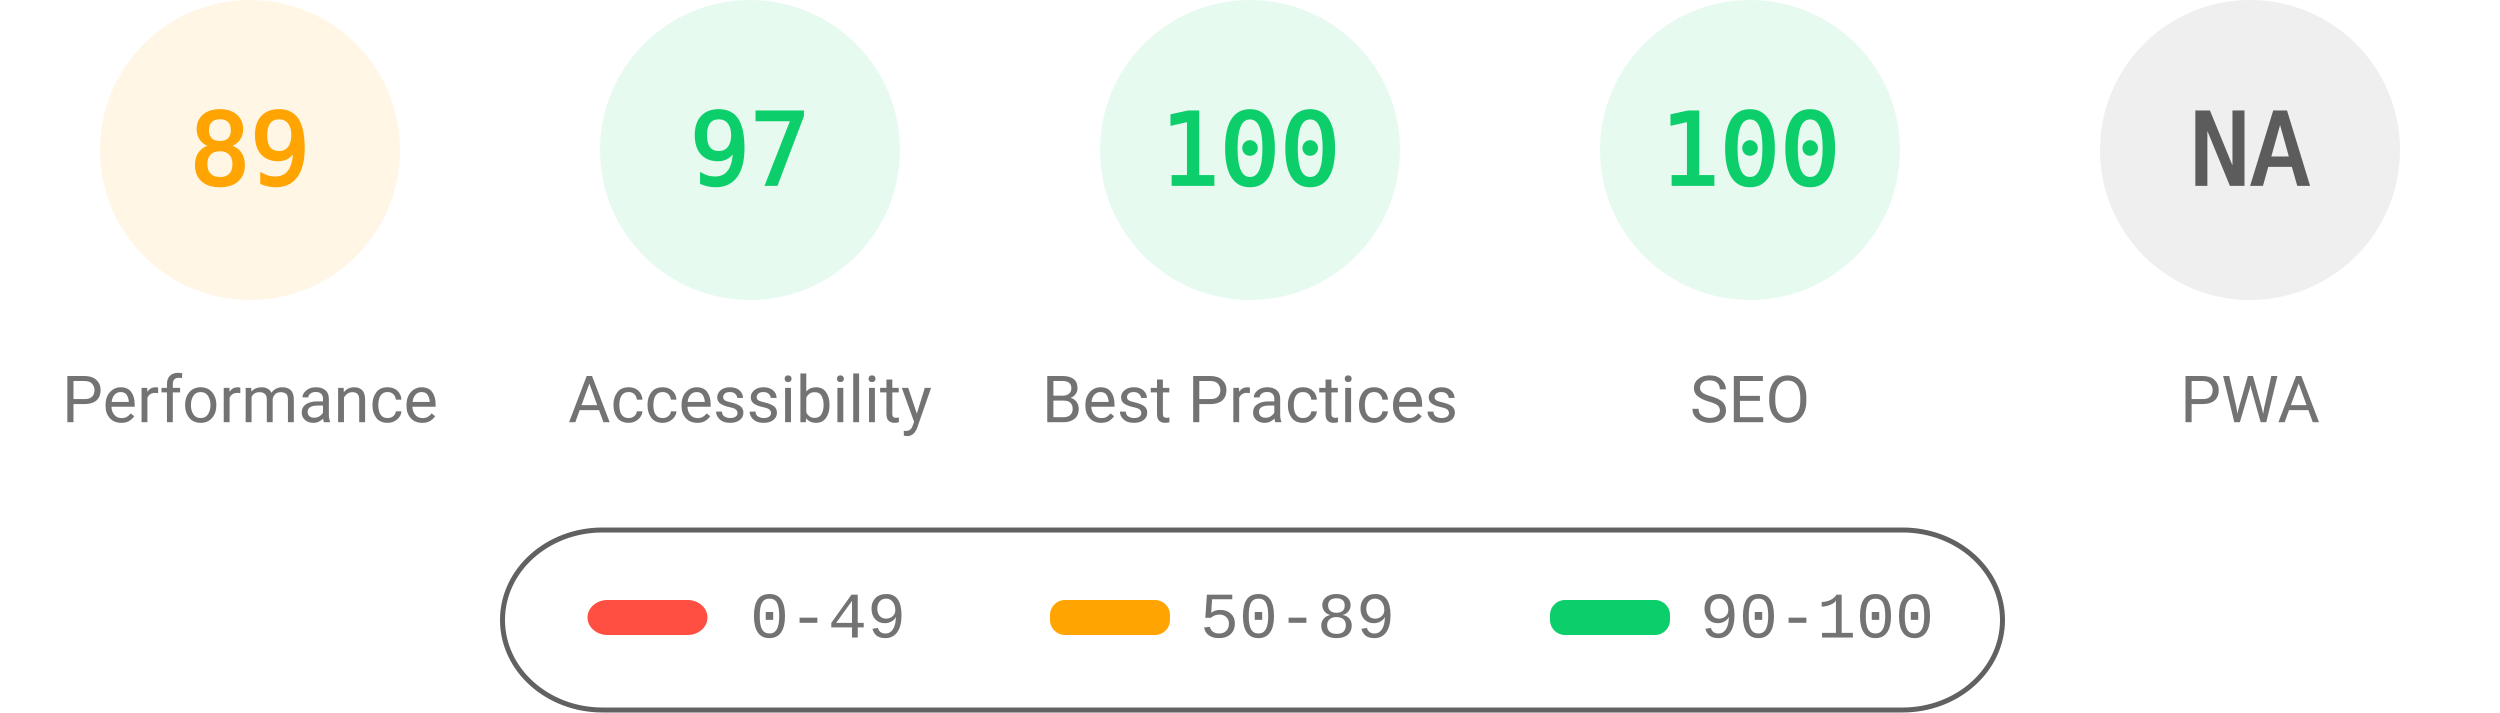
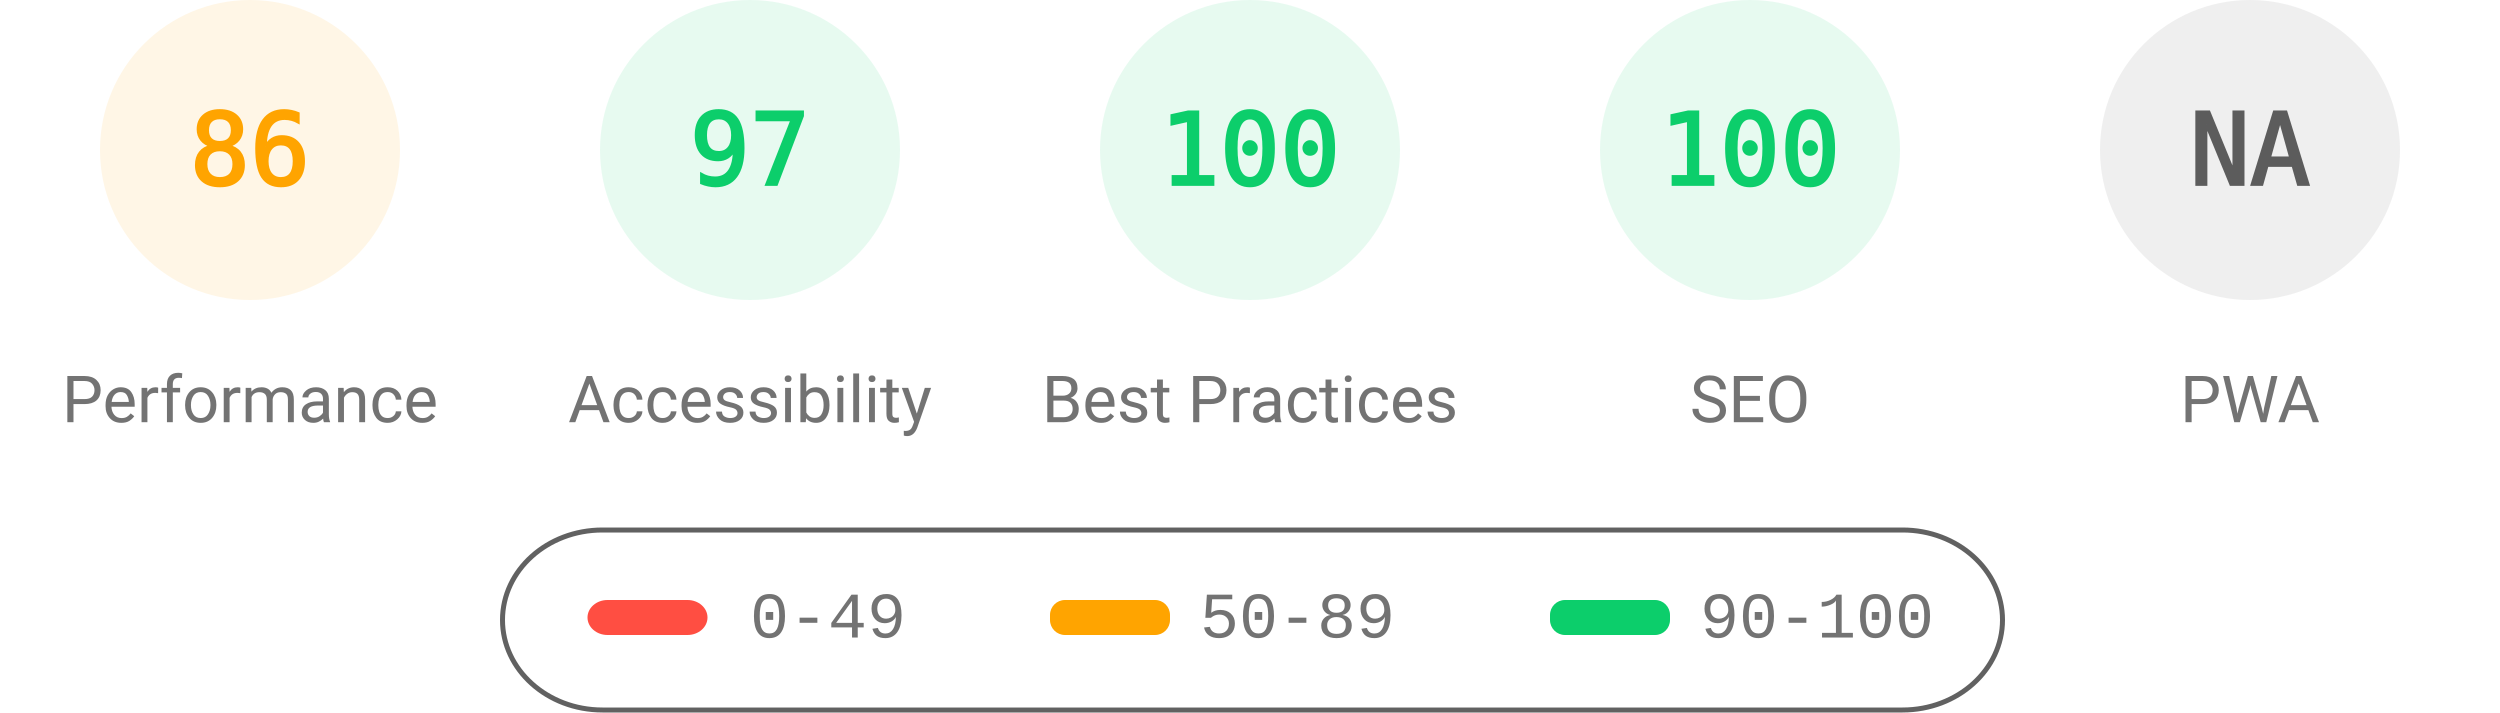
<svg xmlns="http://www.w3.org/2000/svg" fill="none" width="1000" height="285">
  <style>.gauge-base{opacity:.1}.gauge-arc{fill:none;animation-delay:250ms;stroke-linecap:round;transform:rotate(-90deg);transform-origin:100px 60px;animation:load-gauge 1s ease forwards}.guage-text{font-size:40px;font-family:monospace;text-align:center}.guage-red{color:#ff4e42;fill:#ff4e42;stroke:#ff4e42}.guage-orange{color:#ffa400;fill:#ffa400;stroke:#ffa400}.guage-green{color:#0cce6b;fill:#0cce6b;stroke:#0cce6b}.guage-undefined{color:#5c5c5c;fill:#5c5c5c;stroke:#5c5c5c}.guage-title{color:#737373;fill:#737373;stroke:none;font-size:26px;line-height:26px;font-family:Roboto,Halvetica,Arial,sans-serif}@keyframes load-gauge{from{stroke-dasharray:0 352.858}}</style>
  <svg class="guage-div guage-perf guage-orange" viewBox="0 0 200 200" width="200" height="200">
    <circle class="gauge-base" r="56" cx="100" cy="60" stroke-width="8" />
-     <circle class="gauge-arc guage-arc-1" r="56" cx="100" cy="60" stroke-width="8" style="stroke-dasharray:313.154,351.858" />
-     <text class="guage-text" x="100" y="60" alignment-baseline="central" dominant-baseline="central" text-anchor="middle">89</text>
+     <circle class="gauge-arc guage-arc-1" r="56" cx="100" cy="60" stroke-width="8" style="stroke-dasharray:302.598,351.858" />
+     <text class="guage-text" x="100" y="60" alignment-baseline="central" dominant-baseline="central" text-anchor="middle">86</text>
    <text class="guage-title" x="100" y="160" alignment-baseline="central" dominant-baseline="central" text-anchor="middle">Performance</text>
  </svg>
  <svg class="guage-div guage-acc guage-green" viewBox="0 0 200 200" width="200" height="200" x="200">
    <circle class="gauge-base" r="56" cx="100" cy="60" stroke-width="8" />
    <circle class="gauge-arc guage-arc-2" r="56" cx="100" cy="60" stroke-width="8" style="stroke-dasharray:341.302,351.858" />
    <text class="guage-text" x="100" y="60" alignment-baseline="central" dominant-baseline="central" text-anchor="middle">97</text>
    <text class="guage-title" x="100" y="160" alignment-baseline="central" dominant-baseline="central" text-anchor="middle">Accessibility</text>
  </svg>
  <svg class="guage-div guage-best guage-green" viewBox="0 0 200 200" width="200" height="200" x="400">
    <circle class="gauge-base" r="56" cx="100" cy="60" stroke-width="8" />
    <circle class="gauge-arc guage-arc-3" r="56" cx="100" cy="60" stroke-width="8" style="stroke-dasharray:351.858,351.858" />
    <text class="guage-text" x="100" y="60" alignment-baseline="central" dominant-baseline="central" text-anchor="middle">100</text>
    <text class="guage-title" x="100" y="160" alignment-baseline="central" dominant-baseline="central" text-anchor="middle">Best Practices</text>
  </svg>
  <svg class="guage-div guage-seo guage-green" viewBox="0 0 200 200" width="200" height="200" x="600">
    <circle class="gauge-base" r="56" cx="100" cy="60" stroke-width="8" />
    <circle class="gauge-arc guage-arc-4" r="56" cx="100" cy="60" stroke-width="8" style="stroke-dasharray:351.858,351.858" />
    <text class="guage-text" x="100" y="60" alignment-baseline="central" dominant-baseline="central" text-anchor="middle">100</text>
    <text class="guage-title" x="100" y="160" alignment-baseline="central" dominant-baseline="central" text-anchor="middle">SEO</text>
  </svg>
  <svg class="guage-div guage-pwa guage-undefined" viewBox="0 0 200 200" width="200" height="200" x="800">
    <circle class="gauge-base" r="56" cx="100" cy="60" stroke-width="8" />
    <circle class="gauge-arc guage-arc-4" r="56" cx="100" cy="60" stroke-width="8" style="stroke-dasharray:351.858,351.858" />
    <text class="guage-text" x="100" y="60" alignment-baseline="central" dominant-baseline="central" text-anchor="middle">NA</text>
    <text class="guage-title" x="100" y="160" alignment-baseline="central" dominant-baseline="central" text-anchor="middle">PWA</text>
  </svg>
  <svg width="604" height="76" x="200" y="210">
    <path fill="none" id="canvas_background" d="M-1-1h604v80H-1z" />
    <rect fill-opacity="0" stroke="#616161" stroke-width="2" rx="40" id="svg_2" height="72" width="600" y="2" x="1" fill="#000" />
    <rect stroke="#000" rx="8" id="svg_3" height="14" width="48" y="30" x="35" stroke-opacity="null" stroke-width="0" fill="#ff4e42" />
    <rect stroke="#000" rx="6" id="svg_4" height="14" width="48" y="30" x="220" stroke-opacity="null" stroke-width="0" fill="#ffa400" />
    <rect stroke="#000" rx="6" id="svg_5" height="14" width="48" y="30" x="420" stroke-opacity="null" stroke-width="0" fill="#0cce6b" />
    <text xml:space="preserve" text-anchor="start" font-family="'Courier New', Courier, monospace" font-size="26" id="svg_6" y="45" x="100" stroke-opacity="null" stroke-width="0" stroke="#000" fill="#737373">0-49</text>
    <text xml:space="preserve" text-anchor="start" font-family="'Courier New', Courier, monospace" font-size="26" id="svg_7" y="45" x="280" stroke-opacity="null" stroke-width="0" stroke="#000" fill="#737373">50-89</text>
    <text xml:space="preserve" text-anchor="start" font-family="'Courier New', Courier, monospace" font-size="26" id="svg_8" y="45" x="480" stroke-opacity="null" stroke-width="0" stroke="#000" fill="#737373">90-100</text>
  </svg>
</svg>
